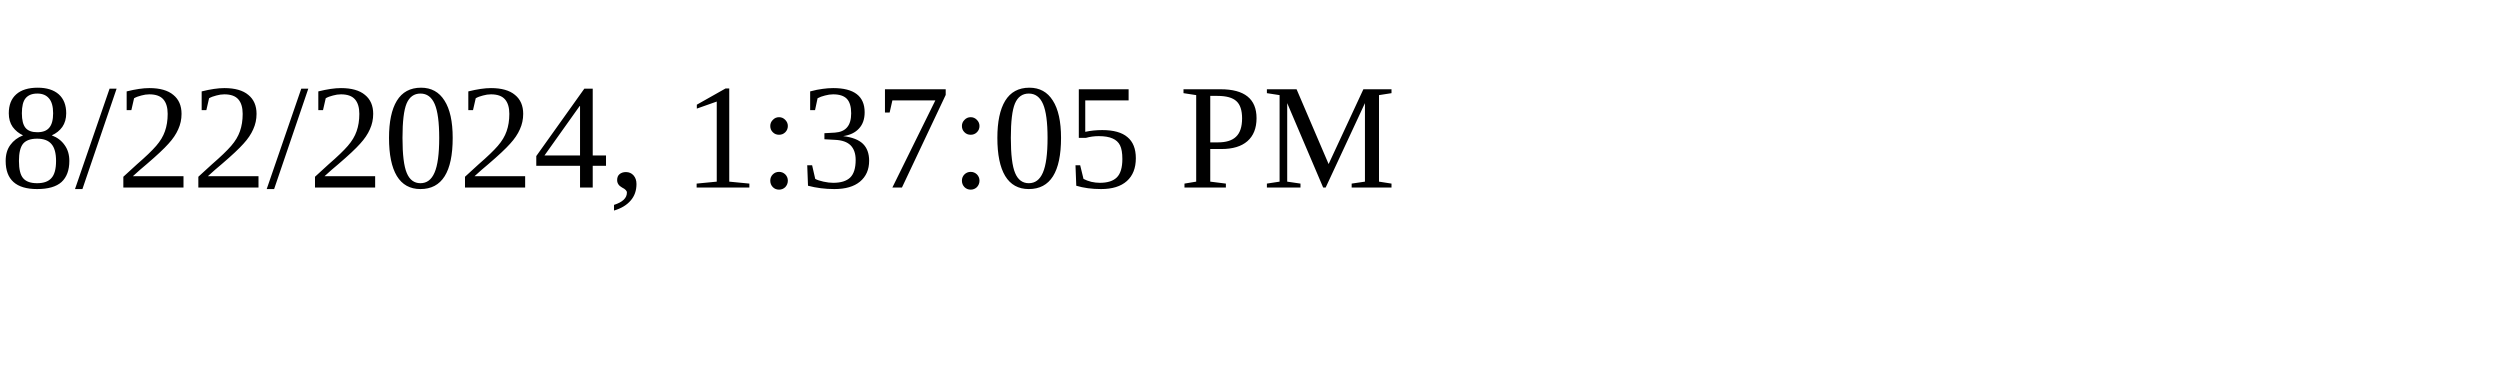
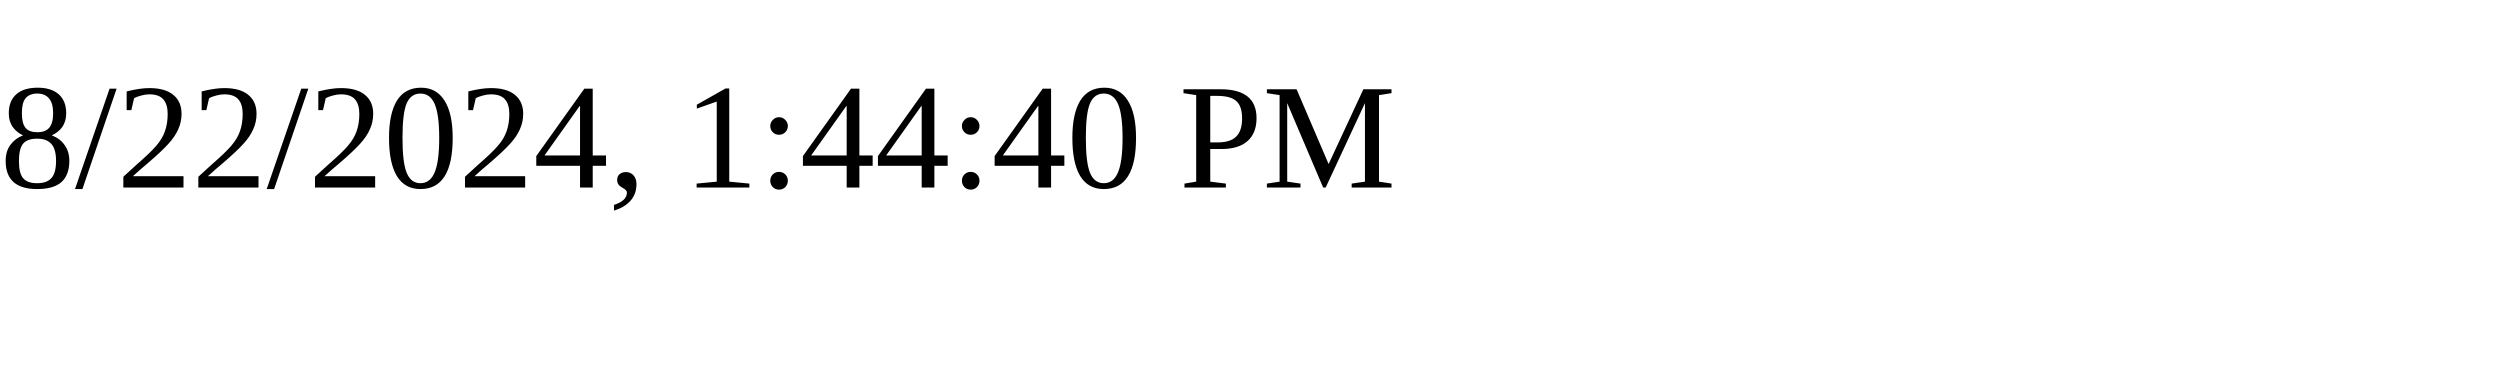
<svg xmlns="http://www.w3.org/2000/svg" height="30" width="200">
-   <text x="0" y="15">8/22/2024, 1:37:05 PM</text>
+   <text x="0" y="15">8/22/2024, 1:44:40 PM</text>
</svg>
